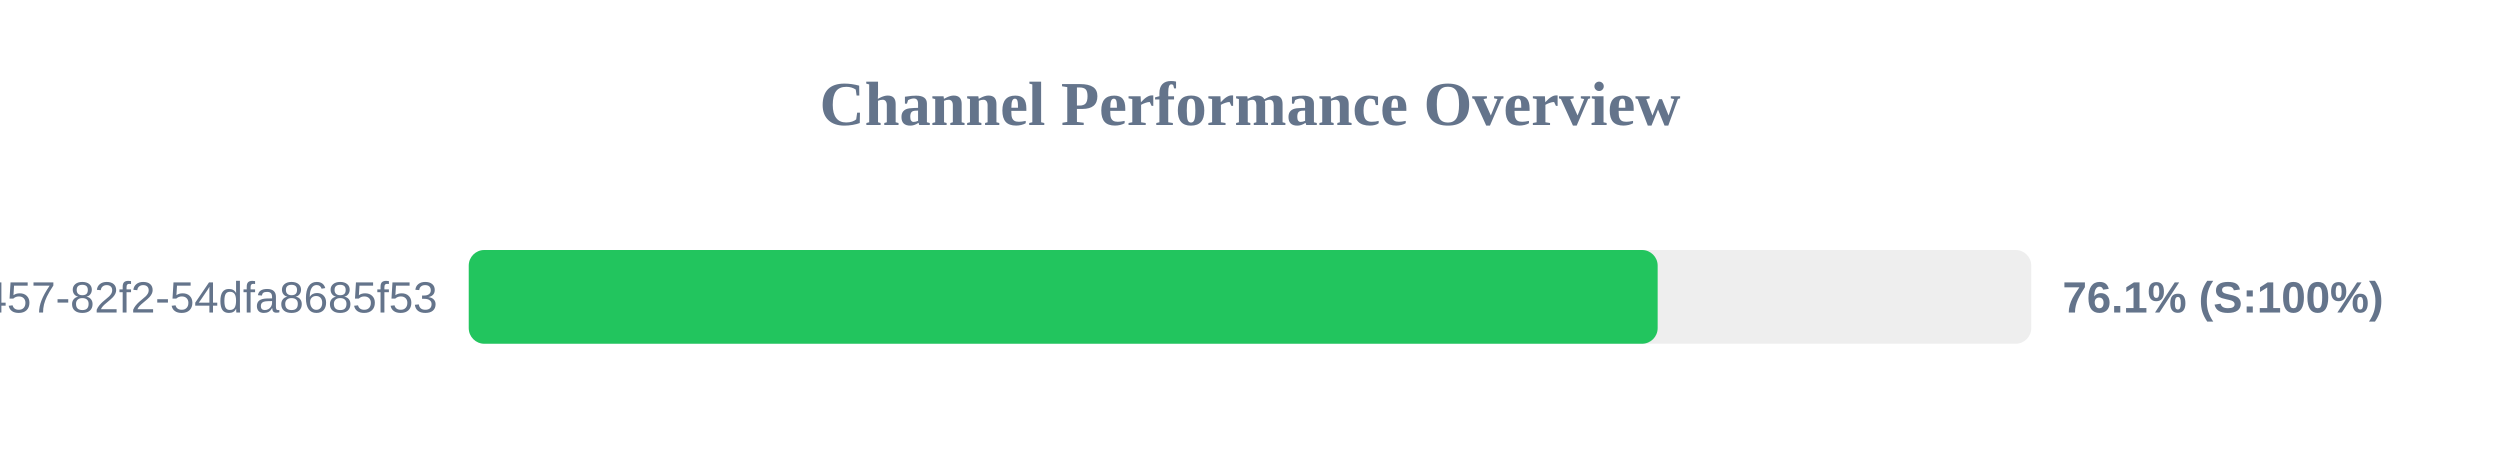
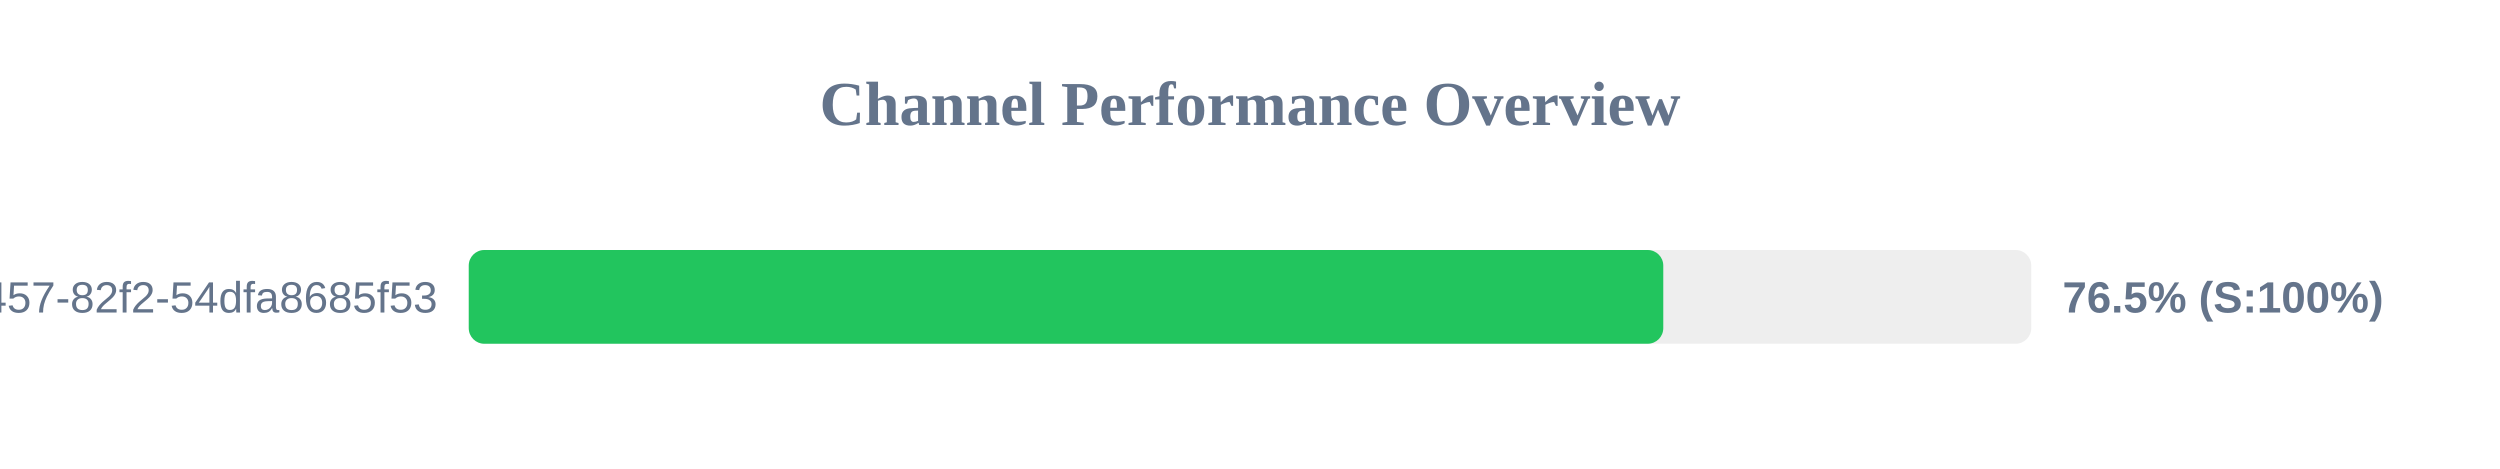
<svg xmlns="http://www.w3.org/2000/svg" width="800" height="150" version="1.1">
  <style>
        .row { font: 14px Arial; fill: #64748b; }
        .score { font: bold 14px Arial; fill: #64748b; }
    </style>
  <text x="400" y="40" text-anchor="middle" font-size="20px" font-weight="bold" fill="#64748b">Channel Performance Overview</text>
  <rect x="150" y="80" width="500" height="30" fill="#eee" rx="5" />
-   <rect x="150" y="80" width="380.45" height="30" fill="#22c55e" rx="5" />
+   <rect x="150" y="80" width="382.25" height="30" fill="#22c55e" rx="5" />
  <text x="140" y="100" text-anchor="end" class="row">?uuid=413c8b50-96bf-4457-82f2-54dfa8685f53</text>
-   <text x="660" y="100" text-anchor="start" class="score">76.1% (S:100%)</text>
+   <text x="660" y="100" text-anchor="start" class="score">76.5% (S:100%)</text>
</svg>
